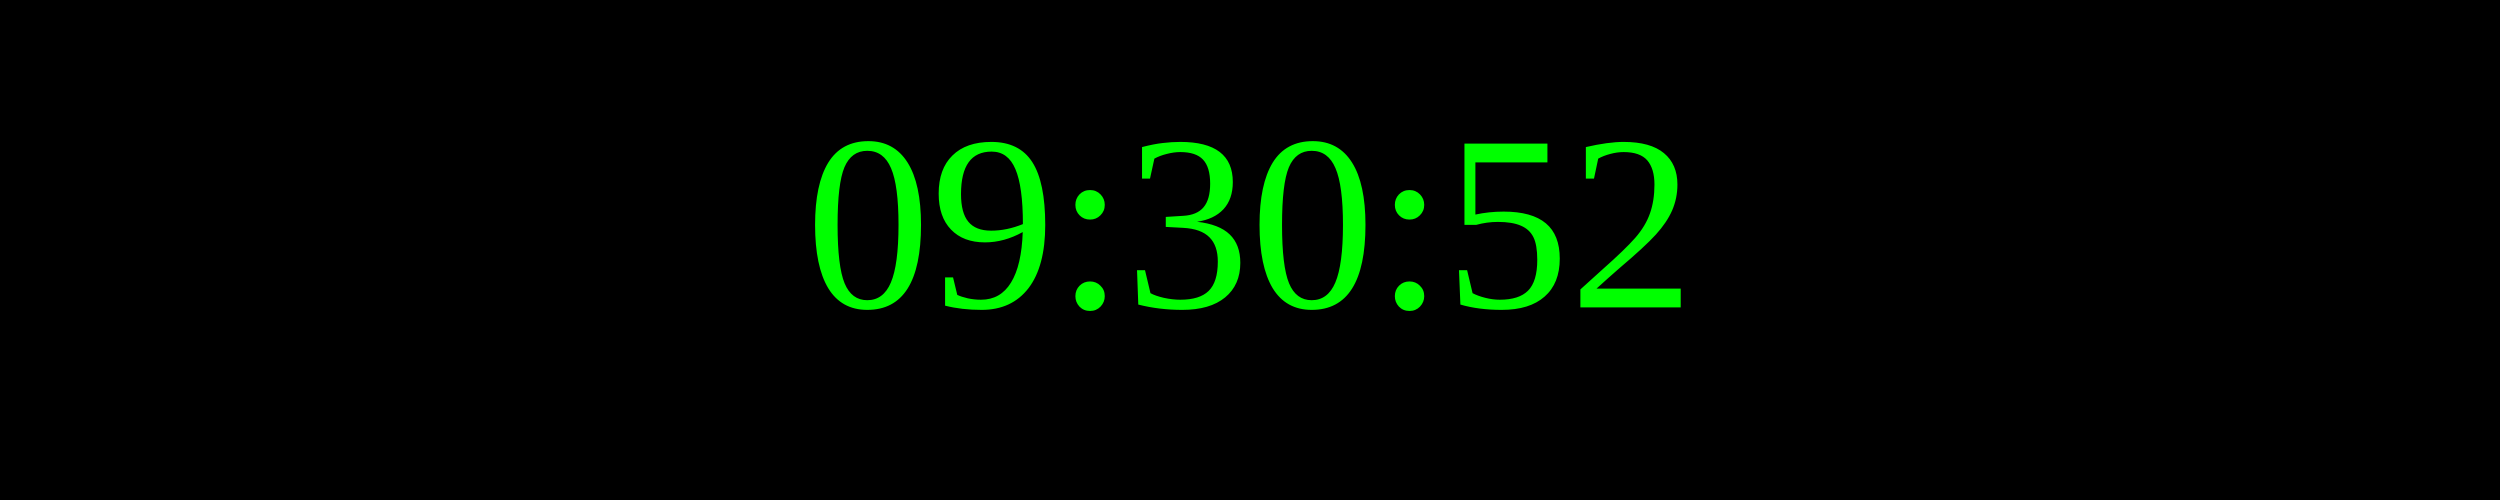
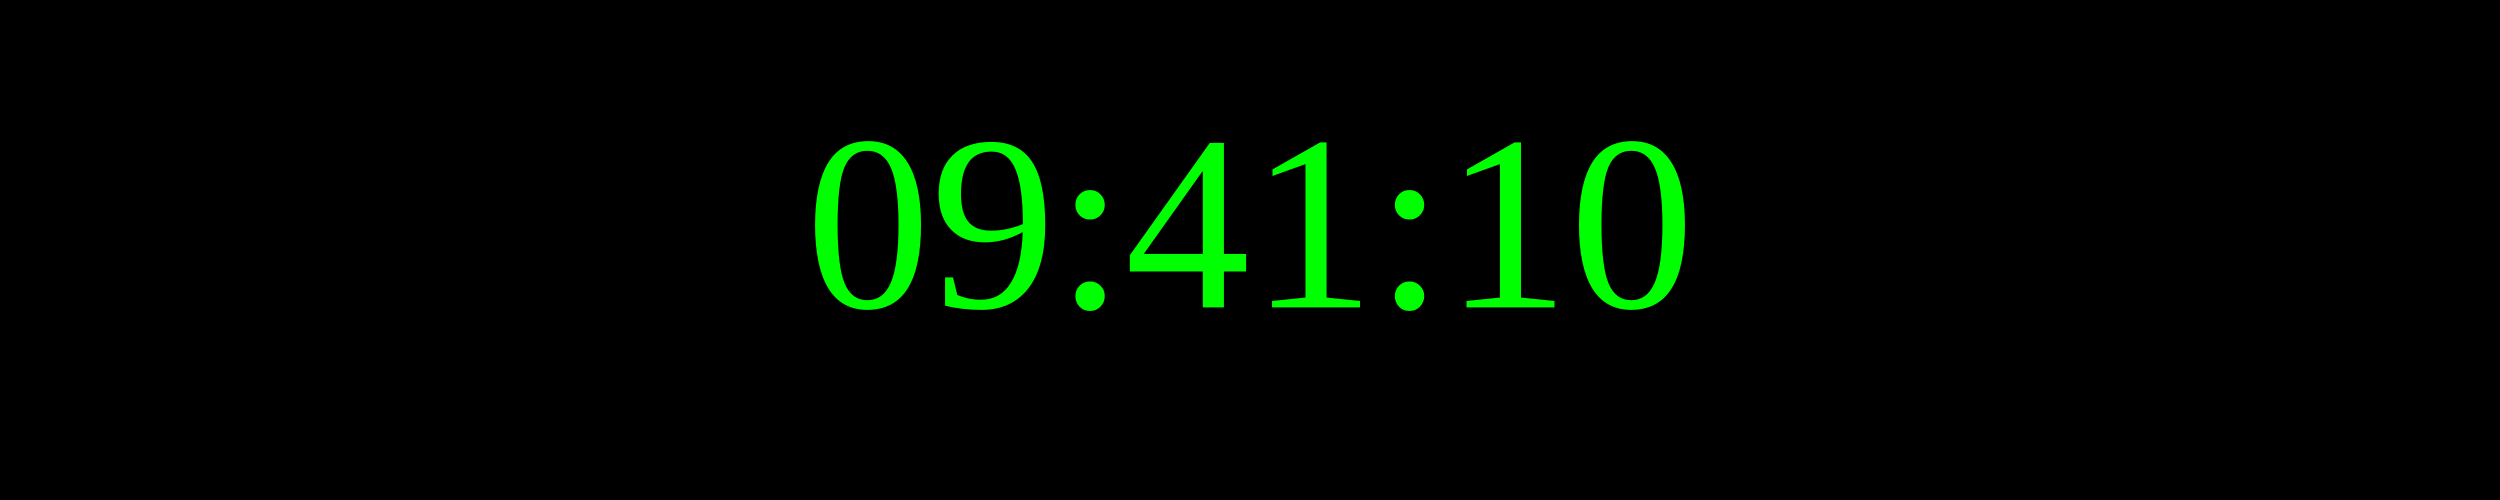
<svg xmlns="http://www.w3.org/2000/svg" width="250" height="50">
  <rect width="100%" height="100%" fill="black" />
  <text x="50%" y="50%" font-size="25" fill="lime" text-anchor="middle" dominant-baseline="middle">
- 09:30:52
+ 09:41:10
</text>
</svg>
